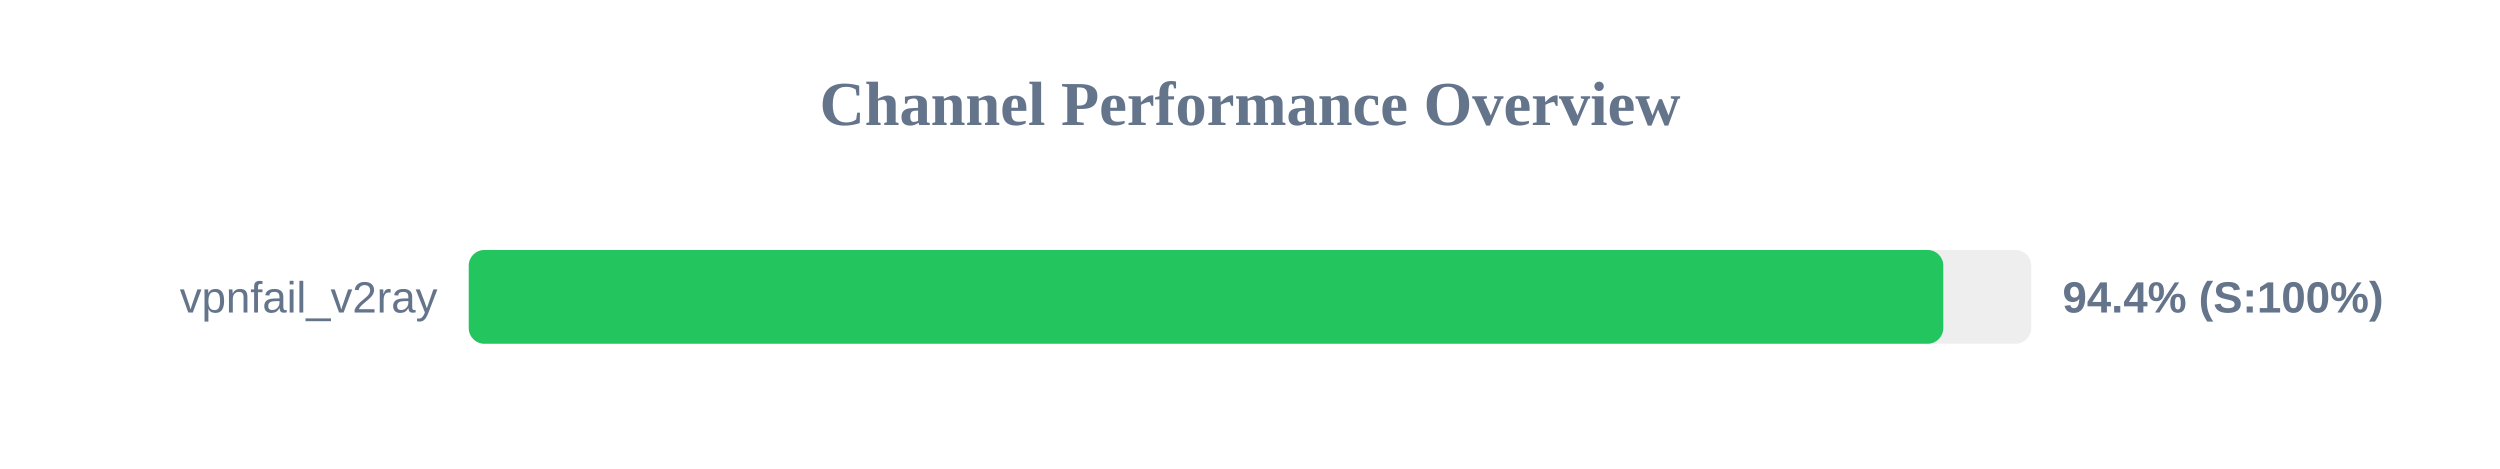
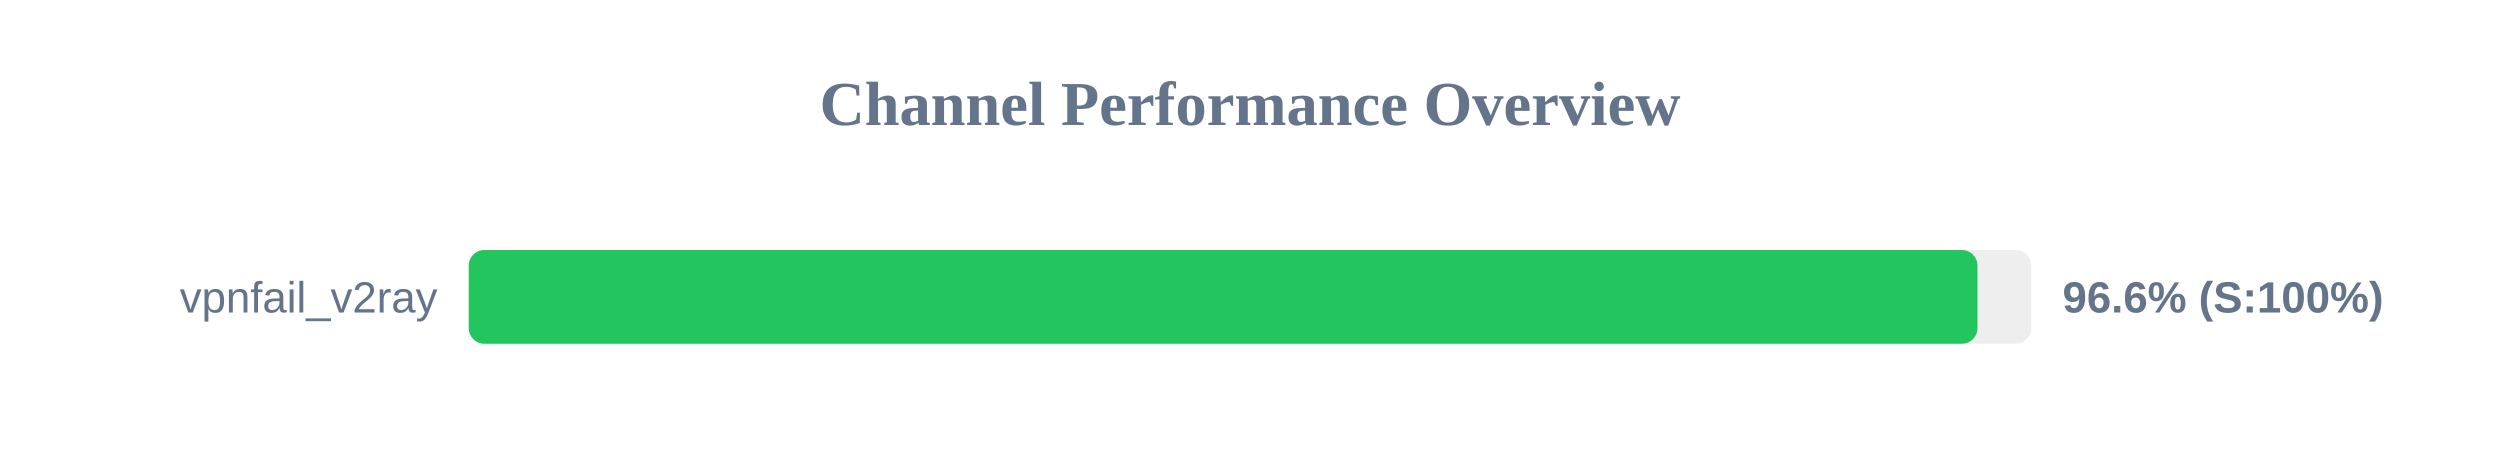
<svg xmlns="http://www.w3.org/2000/svg" width="800" height="150" version="1.1">
  <style>
        .row { font: 14px Arial; fill: #64748b; }
        .score { font: bold 14px Arial; fill: #64748b; }
    </style>
  <text x="400" y="40" text-anchor="middle" font-size="20px" font-weight="bold" fill="#64748b">Channel Performance Overview</text>
  <rect x="150" y="80" width="500" height="30" fill="#eee" rx="5" />
-   <rect x="150" y="80" width="471.85" height="30" fill="#22c55e" rx="5" />
+   <rect x="150" y="80" width="482.8" height="30" fill="#22c55e" rx="5" />
  <text x="140" y="100" text-anchor="end" class="row">vpnfail_v2ray</text>
-   <text x="660" y="100" text-anchor="start" class="score">94.4% (S:100%)</text>
+   <text x="660" y="100" text-anchor="start" class="score">96.6% (S:100%)</text>
</svg>
